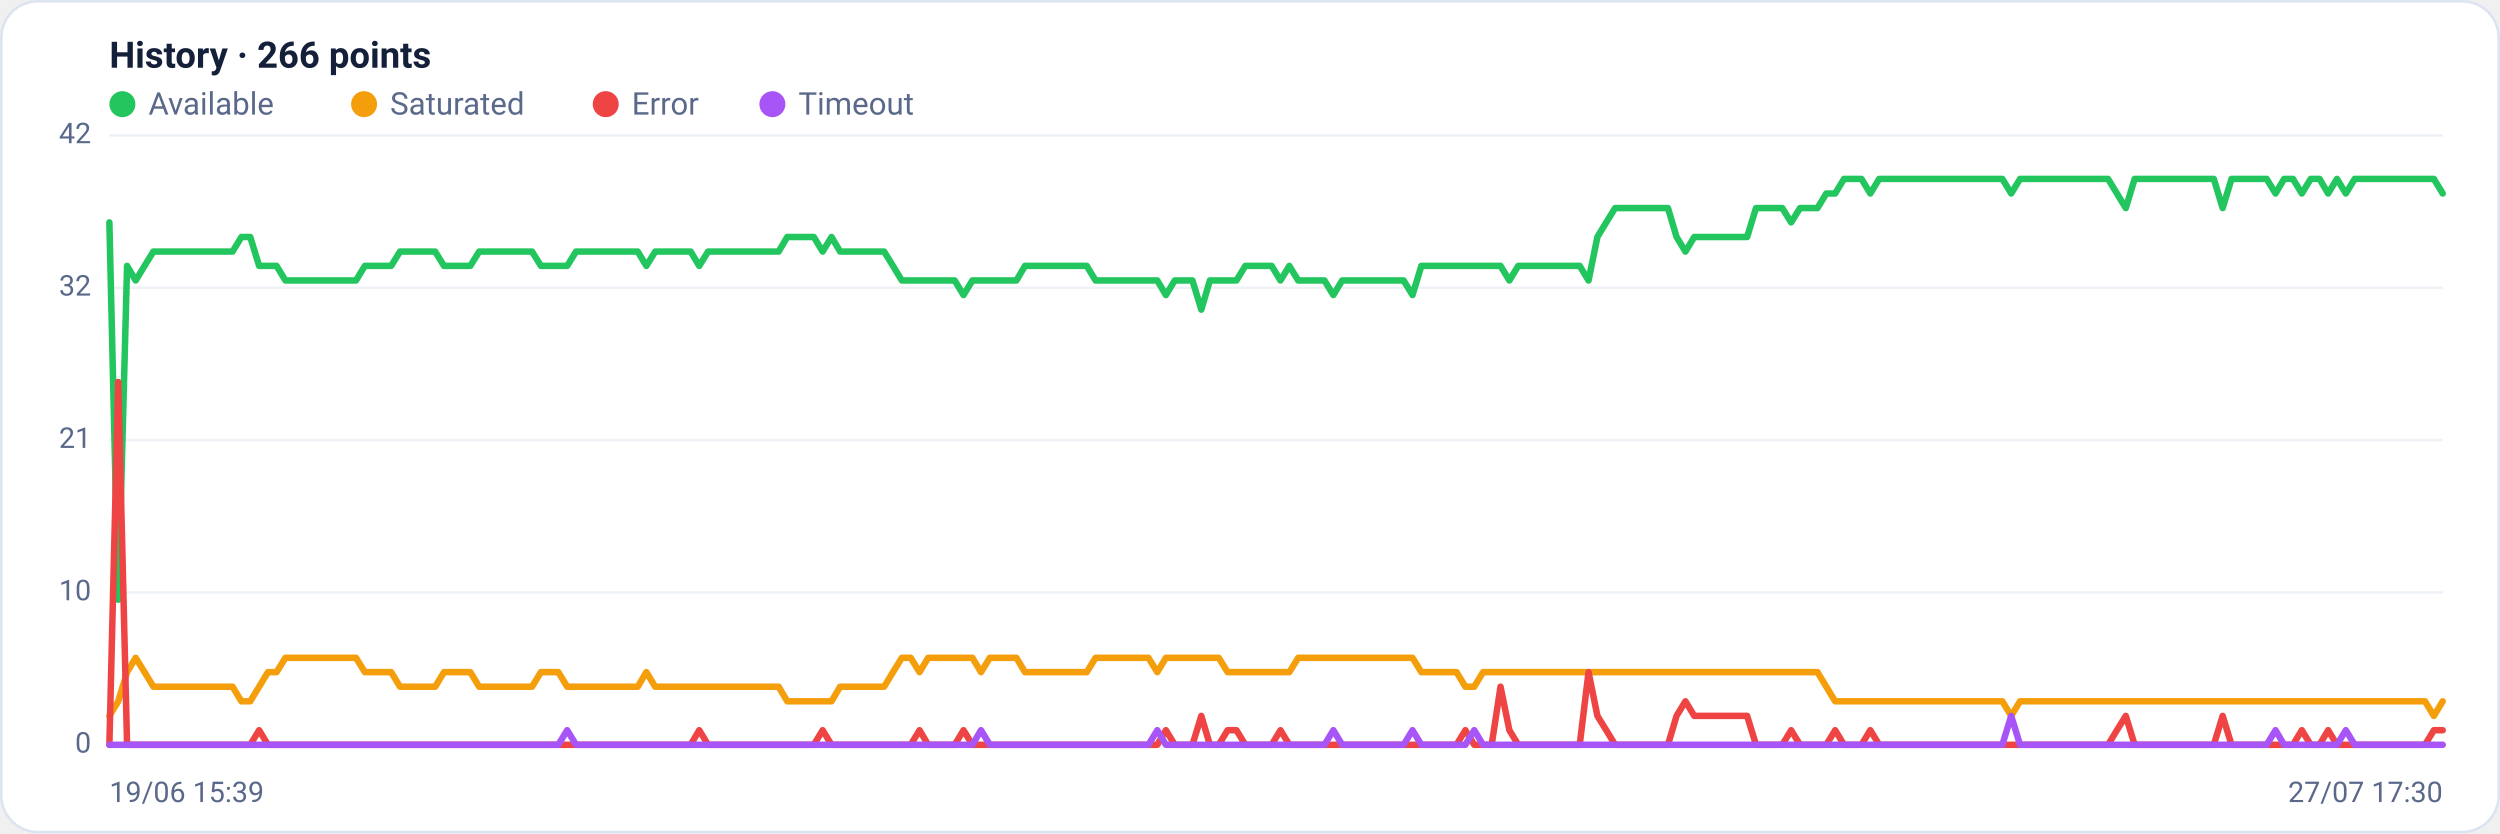
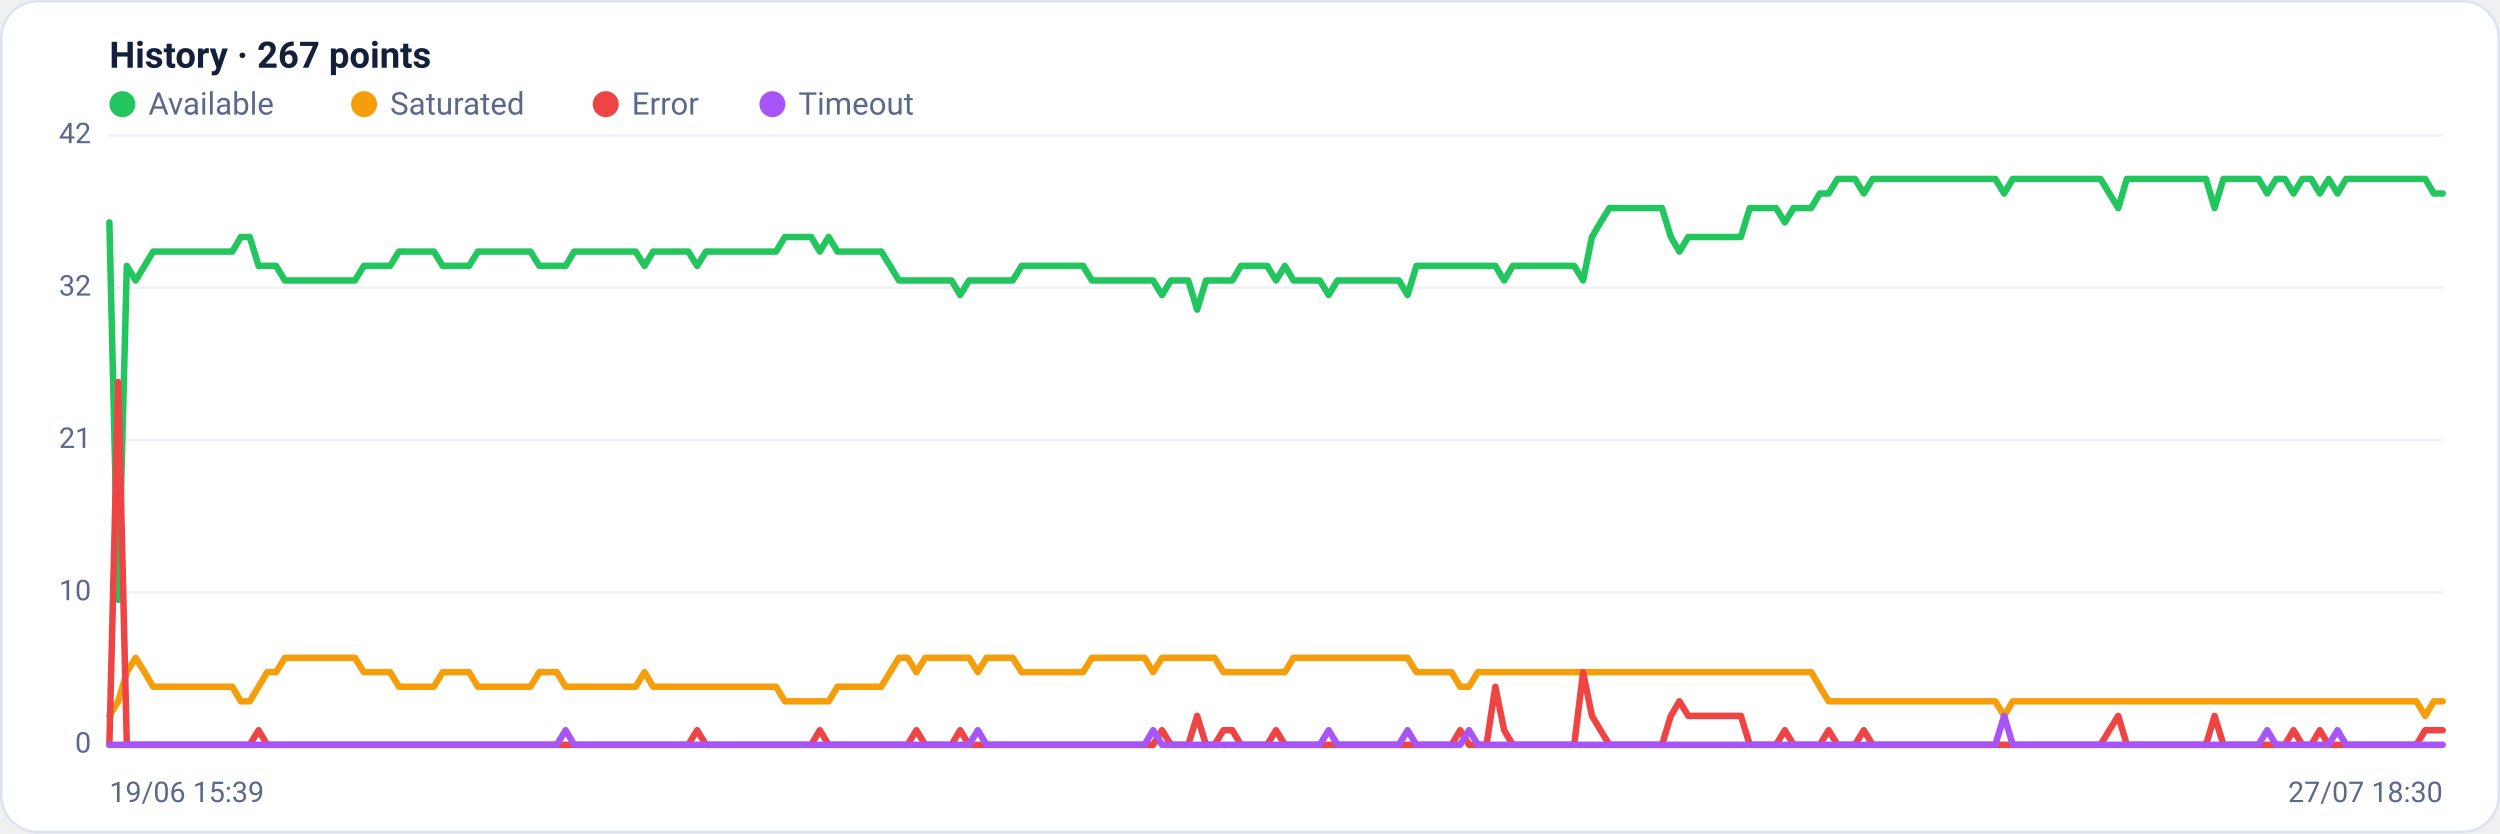
<svg xmlns="http://www.w3.org/2000/svg" viewBox="0 0 960 320" width="960" height="320" font-family="Segoe UI, system-ui, -apple-system, Roboto, Helvetica, Arial, sans-serif" role="img" aria-label="Availability history per region">
  <rect x="0.5" y="0.5" width="959" height="319" rx="14" fill="#ffffff" stroke="#dce3f1" />
-   <text x="42" y="26" font-size="14" font-weight="600" fill="#14203a">History · 266 points</text>
+   <text x="42" y="26" font-size="14" font-weight="600" fill="#14203a">History · 267 points</text>
  <circle cx="47" cy="40" r="5" fill="#22c55e" />
  <text x="57" y="44" font-size="12" fill="#5a688a">Available</text>
  <circle cx="139.8" cy="40" r="5" fill="#f59e0b" />
  <text x="149.8" y="44" font-size="12" fill="#5a688a">Saturated</text>
  <circle cx="232.6" cy="40" r="5" fill="#ef4444" />
  <text x="242.6" y="44" font-size="12" fill="#5a688a">Error</text>
  <circle cx="296.6" cy="40" r="5" fill="#a855f7" />
  <text x="306.6" y="44" font-size="12" fill="#5a688a">Timeout</text>
  <line x1="42" y1="286.0" x2="938" y2="286.0" stroke="#eef2f7" stroke-width="1" />
  <text x="35" y="289.0" text-anchor="end" font-size="11" fill="#5a688a">0</text>
  <line x1="42" y1="227.5" x2="938" y2="227.5" stroke="#eef2f7" stroke-width="1" />
  <text x="35" y="230.5" text-anchor="end" font-size="11" fill="#5a688a">10</text>
  <line x1="42" y1="169.0" x2="938" y2="169.0" stroke="#eef2f7" stroke-width="1" />
  <text x="35" y="172.0" text-anchor="end" font-size="11" fill="#5a688a">21</text>
  <line x1="42" y1="110.5" x2="938" y2="110.5" stroke="#eef2f7" stroke-width="1" />
  <text x="35" y="113.5" text-anchor="end" font-size="11" fill="#5a688a">32</text>
  <line x1="42" y1="52.0" x2="938" y2="52.0" stroke="#eef2f7" stroke-width="1" />
  <text x="35" y="55.0" text-anchor="end" font-size="11" fill="#5a688a">42</text>
-   <polyline fill="none" stroke="#22c55e" stroke-width="2.5" stroke-linejoin="round" stroke-linecap="round" points="42.0,85.4 45.4,230.3 48.8,102.1 52.1,107.7 55.5,102.1 58.9,96.6 62.3,96.6 65.7,96.6 69.0,96.6 72.4,96.6 75.8,96.6 79.2,96.6 82.6,96.6 86.0,96.6 89.3,96.6 92.7,91.0 96.1,91.0 99.5,102.1 102.9,102.1 106.2,102.1 109.6,107.7 113.0,107.7 116.4,107.7 119.8,107.7 123.1,107.7 126.5,107.7 129.9,107.7 133.3,107.7 136.7,107.7 140.1,102.1 143.4,102.1 146.8,102.1 150.2,102.1 153.6,96.6 157.0,96.6 160.3,96.6 163.7,96.6 167.1,96.6 170.5,102.1 173.9,102.1 177.2,102.1 180.6,102.1 184.0,96.6 187.4,96.6 190.8,96.6 194.2,96.6 197.5,96.6 200.9,96.6 204.3,96.6 207.7,102.1 211.1,102.1 214.4,102.1 217.8,102.1 221.2,96.6 224.6,96.6 228.0,96.6 231.3,96.6 234.7,96.6 238.1,96.6 241.5,96.6 244.9,96.6 248.2,102.1 251.6,96.6 255.0,96.6 258.4,96.6 261.8,96.6 265.2,96.6 268.5,102.1 271.9,96.6 275.3,96.6 278.7,96.6 282.1,96.6 285.4,96.6 288.8,96.6 292.2,96.6 295.6,96.6 299.0,96.6 302.3,91.0 305.7,91.0 309.1,91.0 312.5,91.0 315.9,96.6 319.3,91.0 322.6,96.6 326.0,96.6 329.4,96.6 332.8,96.6 336.2,96.6 339.5,96.6 342.9,102.1 346.3,107.7 349.7,107.7 353.1,107.7 356.4,107.7 359.8,107.7 363.2,107.7 366.6,107.7 370.0,113.3 373.4,107.7 376.7,107.7 380.1,107.7 383.5,107.7 386.9,107.7 390.3,107.7 393.6,102.1 397.0,102.1 400.4,102.1 403.8,102.1 407.2,102.1 410.5,102.1 413.9,102.1 417.3,102.1 420.7,107.7 424.1,107.7 427.4,107.7 430.8,107.7 434.2,107.7 437.6,107.7 441.0,107.7 444.4,107.7 447.7,113.3 451.1,107.7 454.5,107.7 457.9,107.7 461.3,118.9 464.6,107.7 468.0,107.7 471.4,107.7 474.8,107.7 478.2,102.1 481.5,102.1 484.9,102.1 488.3,102.1 491.7,107.7 495.1,102.1 498.5,107.7 501.8,107.7 505.2,107.7 508.6,107.7 512.0,113.3 515.4,107.7 518.7,107.7 522.1,107.7 525.5,107.7 528.9,107.7 532.3,107.7 535.6,107.7 539.0,107.7 542.4,113.3 545.8,102.1 549.2,102.1 552.6,102.1 555.9,102.1 559.3,102.1 562.7,102.1 566.1,102.1 569.5,102.1 572.8,102.1 576.2,102.1 579.6,107.7 583.0,102.1 586.4,102.1 589.7,102.1 593.1,102.1 596.5,102.1 599.9,102.1 603.3,102.1 606.6,102.1 610.0,107.7 613.4,91.0 616.8,85.4 620.2,79.9 623.6,79.9 626.9,79.9 630.3,79.9 633.7,79.9 637.1,79.9 640.5,79.9 643.8,91.0 647.2,96.6 650.6,91.0 654.0,91.0 657.4,91.0 660.7,91.0 664.1,91.0 667.5,91.0 670.9,91.0 674.3,79.9 677.7,79.9 681.0,79.9 684.4,79.9 687.8,85.4 691.2,79.9 694.6,79.9 697.9,79.9 701.3,74.3 704.7,74.3 708.1,68.7 711.5,68.7 714.8,68.7 718.2,74.3 721.6,68.7 725.0,68.7 728.4,68.7 731.8,68.7 735.1,68.7 738.5,68.7 741.9,68.7 745.3,68.7 748.7,68.7 752.0,68.7 755.4,68.7 758.8,68.7 762.2,68.7 765.6,68.7 768.9,68.7 772.3,74.3 775.7,68.7 779.1,68.7 782.5,68.7 785.8,68.7 789.2,68.7 792.6,68.7 796.0,68.7 799.4,68.7 802.8,68.7 806.1,68.7 809.5,68.7 812.9,74.3 816.3,79.9 819.7,68.7 823.0,68.7 826.4,68.7 829.8,68.7 833.2,68.7 836.6,68.7 839.9,68.7 843.3,68.7 846.7,68.7 850.1,68.7 853.5,79.9 856.9,68.7 860.2,68.7 863.6,68.7 867.0,68.7 870.4,68.7 873.8,74.3 877.1,68.7 880.5,68.7 883.9,74.3 887.3,68.7 890.7,68.7 894.0,74.3 897.4,68.7 900.8,74.3 904.2,68.7 907.6,68.7 911.0,68.7 914.3,68.7 917.7,68.7 921.1,68.7 924.5,68.7 927.9,68.7 931.2,68.7 934.6,68.7 938.0,74.3" />
-   <polyline fill="none" stroke="#f59e0b" stroke-width="2.5" stroke-linejoin="round" stroke-linecap="round" points="42.0,274.9 45.4,269.3 48.8,258.1 52.1,252.6 55.5,258.1 58.9,263.7 62.3,263.7 65.7,263.7 69.0,263.7 72.4,263.7 75.8,263.7 79.2,263.7 82.6,263.7 86.0,263.7 89.3,263.7 92.7,269.3 96.1,269.3 99.5,263.7 102.9,258.1 106.2,258.1 109.6,252.6 113.0,252.6 116.4,252.6 119.8,252.6 123.1,252.6 126.5,252.6 129.9,252.6 133.3,252.6 136.7,252.6 140.1,258.1 143.4,258.1 146.8,258.1 150.2,258.1 153.6,263.7 157.0,263.7 160.3,263.7 163.7,263.7 167.1,263.7 170.5,258.1 173.9,258.1 177.2,258.1 180.6,258.1 184.0,263.7 187.4,263.7 190.8,263.7 194.2,263.7 197.5,263.7 200.9,263.7 204.3,263.7 207.7,258.1 211.1,258.1 214.4,258.1 217.8,263.7 221.2,263.7 224.6,263.7 228.0,263.7 231.3,263.7 234.7,263.7 238.1,263.7 241.5,263.7 244.9,263.7 248.2,258.1 251.6,263.7 255.0,263.7 258.4,263.7 261.8,263.7 265.2,263.7 268.5,263.7 271.9,263.7 275.3,263.7 278.7,263.7 282.1,263.7 285.4,263.7 288.8,263.7 292.2,263.7 295.6,263.7 299.0,263.7 302.3,269.3 305.7,269.3 309.1,269.3 312.5,269.3 315.9,269.3 319.3,269.3 322.6,263.7 326.0,263.7 329.4,263.7 332.8,263.7 336.2,263.7 339.5,263.7 342.9,258.1 346.3,252.6 349.7,252.6 353.1,258.1 356.4,252.6 359.8,252.6 363.2,252.6 366.6,252.6 370.0,252.6 373.4,252.6 376.7,258.1 380.1,252.6 383.5,252.6 386.9,252.6 390.3,252.6 393.6,258.1 397.0,258.1 400.4,258.1 403.8,258.1 407.2,258.1 410.5,258.1 413.9,258.1 417.3,258.1 420.7,252.6 424.1,252.6 427.4,252.6 430.8,252.6 434.2,252.6 437.6,252.6 441.0,252.6 444.4,258.1 447.7,252.6 451.1,252.6 454.5,252.6 457.9,252.6 461.3,252.6 464.6,252.6 468.0,252.6 471.4,258.1 474.8,258.1 478.2,258.1 481.5,258.1 484.9,258.1 488.3,258.1 491.7,258.1 495.1,258.1 498.5,252.6 501.8,252.6 505.2,252.6 508.6,252.6 512.0,252.6 515.4,252.6 518.7,252.6 522.1,252.6 525.5,252.6 528.9,252.6 532.3,252.6 535.6,252.6 539.0,252.6 542.4,252.6 545.8,258.1 549.2,258.1 552.6,258.1 555.9,258.1 559.3,258.1 562.7,263.7 566.1,263.7 569.5,258.1 572.8,258.1 576.2,258.1 579.6,258.1 583.0,258.1 586.4,258.1 589.7,258.1 593.1,258.1 596.5,258.1 599.9,258.1 603.3,258.1 606.6,258.1 610.0,258.1 613.4,258.1 616.8,258.1 620.2,258.1 623.6,258.1 626.9,258.1 630.3,258.1 633.7,258.1 637.1,258.1 640.5,258.1 643.8,258.1 647.2,258.1 650.6,258.1 654.0,258.1 657.4,258.1 660.7,258.1 664.1,258.1 667.5,258.1 670.9,258.1 674.3,258.1 677.7,258.1 681.0,258.1 684.4,258.1 687.8,258.1 691.2,258.1 694.6,258.1 697.9,258.1 701.3,263.7 704.7,269.3 708.1,269.3 711.5,269.3 714.8,269.3 718.2,269.3 721.6,269.3 725.0,269.3 728.4,269.3 731.8,269.3 735.1,269.3 738.5,269.3 741.9,269.3 745.3,269.3 748.7,269.3 752.0,269.3 755.4,269.3 758.8,269.3 762.2,269.3 765.6,269.3 768.9,269.3 772.3,274.9 775.7,269.3 779.1,269.3 782.5,269.3 785.8,269.3 789.2,269.3 792.6,269.3 796.0,269.3 799.4,269.3 802.8,269.3 806.1,269.3 809.5,269.3 812.9,269.3 816.3,269.3 819.7,269.3 823.0,269.3 826.4,269.3 829.8,269.3 833.2,269.3 836.6,269.3 839.9,269.3 843.3,269.3 846.7,269.3 850.1,269.3 853.5,269.3 856.9,269.3 860.2,269.3 863.6,269.3 867.0,269.3 870.4,269.3 873.8,269.3 877.1,269.3 880.5,269.3 883.9,269.3 887.3,269.3 890.7,269.3 894.0,269.3 897.4,269.3 900.8,269.3 904.2,269.3 907.6,269.3 911.0,269.3 914.3,269.3 917.7,269.3 921.1,269.3 924.5,269.3 927.9,269.3 931.2,269.3 934.6,274.9 938.0,269.3" />
-   <polyline fill="none" stroke="#ef4444" stroke-width="2.5" stroke-linejoin="round" stroke-linecap="round" points="42.0,286.0 45.4,146.7 48.8,286.0 52.1,286.0 55.5,286.0 58.9,286.0 62.3,286.0 65.7,286.0 69.0,286.0 72.4,286.0 75.8,286.0 79.2,286.0 82.6,286.0 86.0,286.0 89.3,286.0 92.7,286.0 96.1,286.0 99.5,280.4 102.9,286.0 106.2,286.0 109.6,286.0 113.0,286.0 116.4,286.0 119.8,286.0 123.1,286.0 126.5,286.0 129.9,286.0 133.3,286.0 136.7,286.0 140.1,286.0 143.4,286.0 146.8,286.0 150.2,286.0 153.6,286.0 157.0,286.0 160.3,286.0 163.7,286.0 167.1,286.0 170.5,286.0 173.9,286.0 177.2,286.0 180.6,286.0 184.0,286.0 187.4,286.0 190.8,286.0 194.2,286.0 197.5,286.0 200.9,286.0 204.3,286.0 207.7,286.0 211.1,286.0 214.4,286.0 217.8,286.0 221.2,286.0 224.6,286.0 228.0,286.0 231.3,286.0 234.7,286.0 238.1,286.0 241.5,286.0 244.9,286.0 248.2,286.0 251.6,286.0 255.0,286.0 258.4,286.0 261.8,286.0 265.2,286.0 268.5,280.4 271.9,286.0 275.3,286.0 278.7,286.0 282.1,286.0 285.4,286.0 288.8,286.0 292.2,286.0 295.6,286.0 299.0,286.0 302.3,286.0 305.7,286.0 309.1,286.0 312.5,286.0 315.9,280.4 319.3,286.0 322.6,286.0 326.0,286.0 329.4,286.0 332.8,286.0 336.2,286.0 339.5,286.0 342.9,286.0 346.3,286.0 349.7,286.0 353.1,280.4 356.4,286.0 359.8,286.0 363.2,286.0 366.6,286.0 370.0,280.4 373.4,286.0 376.7,286.0 380.1,286.0 383.5,286.0 386.9,286.0 390.3,286.0 393.6,286.0 397.0,286.0 400.4,286.0 403.8,286.0 407.2,286.0 410.5,286.0 413.9,286.0 417.3,286.0 420.7,286.0 424.1,286.0 427.4,286.0 430.8,286.0 434.2,286.0 437.6,286.0 441.0,286.0 444.4,286.0 447.7,280.4 451.1,286.0 454.5,286.0 457.9,286.0 461.3,274.9 464.6,286.0 468.0,286.0 471.4,280.4 474.8,280.4 478.2,286.0 481.5,286.0 484.9,286.0 488.3,286.0 491.7,280.4 495.1,286.0 498.5,286.0 501.8,286.0 505.2,286.0 508.6,286.0 512.0,286.0 515.4,286.0 518.7,286.0 522.1,286.0 525.5,286.0 528.9,286.0 532.3,286.0 535.6,286.0 539.0,286.0 542.4,286.0 545.8,286.0 549.2,286.0 552.6,286.0 555.9,286.0 559.3,286.0 562.7,280.4 566.1,286.0 569.5,286.0 572.8,286.0 576.2,263.7 579.6,280.4 583.0,286.0 586.4,286.0 589.7,286.0 593.1,286.0 596.5,286.0 599.9,286.0 603.3,286.0 606.6,286.0 610.0,258.1 613.4,274.9 616.8,280.4 620.2,286.0 623.6,286.0 626.9,286.0 630.3,286.0 633.7,286.0 637.1,286.0 640.5,286.0 643.8,274.9 647.2,269.3 650.6,274.9 654.0,274.9 657.4,274.9 660.7,274.9 664.1,274.9 667.5,274.9 670.9,274.9 674.3,286.0 677.7,286.0 681.0,286.0 684.4,286.0 687.8,280.4 691.2,286.0 694.6,286.0 697.9,286.0 701.3,286.0 704.7,280.4 708.1,286.0 711.5,286.0 714.8,286.0 718.2,280.4 721.6,286.0 725.0,286.0 728.4,286.0 731.8,286.0 735.1,286.0 738.5,286.0 741.9,286.0 745.3,286.0 748.7,286.0 752.0,286.0 755.4,286.0 758.8,286.0 762.2,286.0 765.6,286.0 768.9,286.0 772.3,286.0 775.7,286.0 779.1,286.0 782.5,286.0 785.8,286.0 789.2,286.0 792.6,286.0 796.0,286.0 799.4,286.0 802.8,286.0 806.1,286.0 809.5,286.0 812.9,280.4 816.3,274.9 819.7,286.0 823.0,286.0 826.4,286.0 829.8,286.0 833.2,286.0 836.6,286.0 839.9,286.0 843.3,286.0 846.7,286.0 850.1,286.0 853.5,274.9 856.9,286.0 860.2,286.0 863.6,286.0 867.0,286.0 870.4,286.0 873.8,286.0 877.1,286.0 880.5,286.0 883.9,280.4 887.3,286.0 890.7,286.0 894.0,280.4 897.4,286.0 900.8,286.0 904.2,286.0 907.6,286.0 911.0,286.0 914.3,286.0 917.7,286.0 921.1,286.0 924.5,286.0 927.9,286.0 931.2,286.0 934.6,280.4 938.0,280.4" />
-   <polyline fill="none" stroke="#a855f7" stroke-width="2.5" stroke-linejoin="round" stroke-linecap="round" points="42.0,286.0 45.4,286.0 48.8,286.0 52.1,286.0 55.5,286.0 58.9,286.0 62.3,286.0 65.7,286.0 69.0,286.0 72.4,286.0 75.8,286.0 79.2,286.0 82.6,286.0 86.0,286.0 89.3,286.0 92.7,286.0 96.1,286.0 99.5,286.0 102.9,286.0 106.2,286.0 109.6,286.0 113.0,286.0 116.4,286.0 119.8,286.0 123.1,286.0 126.5,286.0 129.9,286.0 133.3,286.0 136.7,286.0 140.1,286.0 143.4,286.0 146.8,286.0 150.2,286.0 153.6,286.0 157.0,286.0 160.3,286.0 163.7,286.0 167.1,286.0 170.5,286.0 173.9,286.0 177.2,286.0 180.6,286.0 184.0,286.0 187.4,286.0 190.8,286.0 194.2,286.0 197.5,286.0 200.9,286.0 204.3,286.0 207.7,286.0 211.1,286.0 214.4,286.0 217.8,280.4 221.2,286.0 224.6,286.0 228.0,286.0 231.3,286.0 234.7,286.0 238.1,286.0 241.5,286.0 244.9,286.0 248.2,286.0 251.6,286.0 255.0,286.0 258.4,286.0 261.8,286.0 265.2,286.0 268.5,286.0 271.9,286.0 275.3,286.0 278.7,286.0 282.1,286.0 285.4,286.0 288.8,286.0 292.2,286.0 295.6,286.0 299.0,286.0 302.3,286.0 305.7,286.0 309.1,286.0 312.5,286.0 315.9,286.0 319.3,286.0 322.6,286.0 326.0,286.0 329.4,286.0 332.8,286.0 336.2,286.0 339.5,286.0 342.9,286.0 346.3,286.0 349.7,286.0 353.1,286.0 356.4,286.0 359.8,286.0 363.2,286.0 366.6,286.0 370.0,286.0 373.4,286.0 376.7,280.4 380.1,286.0 383.5,286.0 386.9,286.0 390.3,286.0 393.6,286.0 397.0,286.0 400.4,286.0 403.8,286.0 407.2,286.0 410.5,286.0 413.9,286.0 417.3,286.0 420.7,286.0 424.1,286.0 427.4,286.0 430.8,286.0 434.2,286.0 437.6,286.0 441.0,286.0 444.4,280.4 447.7,286.0 451.1,286.0 454.5,286.0 457.9,286.0 461.3,286.0 464.6,286.0 468.0,286.0 471.4,286.0 474.8,286.0 478.2,286.0 481.5,286.0 484.9,286.0 488.3,286.0 491.7,286.0 495.1,286.0 498.5,286.0 501.8,286.0 505.2,286.0 508.6,286.0 512.0,280.4 515.4,286.0 518.7,286.0 522.1,286.0 525.5,286.0 528.9,286.0 532.3,286.0 535.6,286.0 539.0,286.0 542.4,280.4 545.8,286.0 549.2,286.0 552.6,286.0 555.9,286.0 559.3,286.0 562.7,286.0 566.1,280.4 569.5,286.0 572.8,286.0 576.2,286.0 579.6,286.0 583.0,286.0 586.4,286.0 589.7,286.0 593.1,286.0 596.5,286.0 599.9,286.0 603.3,286.0 606.6,286.0 610.0,286.0 613.4,286.0 616.8,286.0 620.2,286.0 623.6,286.0 626.9,286.0 630.3,286.0 633.7,286.0 637.1,286.0 640.5,286.0 643.8,286.0 647.2,286.0 650.6,286.0 654.0,286.0 657.4,286.0 660.7,286.0 664.1,286.0 667.5,286.0 670.9,286.0 674.3,286.0 677.7,286.0 681.0,286.0 684.4,286.0 687.8,286.0 691.2,286.0 694.6,286.0 697.9,286.0 701.3,286.0 704.7,286.0 708.1,286.0 711.5,286.0 714.8,286.0 718.2,286.0 721.6,286.0 725.0,286.0 728.4,286.0 731.8,286.0 735.1,286.0 738.5,286.0 741.9,286.0 745.3,286.0 748.7,286.0 752.0,286.0 755.4,286.0 758.8,286.0 762.2,286.0 765.6,286.0 768.9,286.0 772.3,274.9 775.7,286.0 779.1,286.0 782.5,286.0 785.8,286.0 789.2,286.0 792.6,286.0 796.0,286.0 799.4,286.0 802.8,286.0 806.1,286.0 809.5,286.0 812.9,286.0 816.3,286.0 819.7,286.0 823.0,286.0 826.4,286.0 829.8,286.0 833.2,286.0 836.6,286.0 839.9,286.0 843.3,286.0 846.7,286.0 850.1,286.0 853.5,286.0 856.9,286.0 860.2,286.0 863.6,286.0 867.0,286.0 870.4,286.0 873.8,280.4 877.1,286.0 880.5,286.0 883.9,286.0 887.3,286.0 890.7,286.0 894.0,286.0 897.4,286.0 900.8,280.4 904.2,286.0 907.6,286.0 911.0,286.0 914.3,286.0 917.7,286.0 921.1,286.0 924.5,286.0 927.9,286.0 931.2,286.0 934.6,286.0 938.0,286.0" />
+   <polyline fill="none" stroke="#22c55e" stroke-width="2.5" stroke-linejoin="round" stroke-linecap="round" points="42.0,85.4 45.4,230.3 48.7,102.1 52.1,107.7 55.5,102.1 58.8,96.6 62.2,96.6 65.6,96.6 68.9,96.6 72.3,96.6 75.7,96.6 79.1,96.6 82.4,96.6 85.8,96.6 89.2,96.6 92.5,91.0 95.9,91.0 99.3,102.1 102.6,102.1 106.0,102.1 109.4,107.7 112.7,107.7 116.1,107.7 119.5,107.7 122.8,107.7 126.2,107.7 129.6,107.7 132.9,107.7 136.3,107.7 139.7,102.1 143.1,102.1 146.4,102.1 149.8,102.1 153.2,96.6 156.5,96.6 159.9,96.6 163.3,96.6 166.6,96.6 170.0,102.1 173.4,102.1 176.7,102.1 180.1,102.1 183.5,96.6 186.8,96.6 190.2,96.6 193.6,96.6 196.9,96.6 200.3,96.6 203.7,96.6 207.1,102.1 210.4,102.1 213.8,102.1 217.2,102.1 220.5,96.6 223.9,96.6 227.3,96.6 230.6,96.6 234.0,96.6 237.4,96.6 240.7,96.6 244.1,96.6 247.5,102.1 250.8,96.6 254.2,96.6 257.6,96.6 260.9,96.6 264.3,96.6 267.7,102.1 271.1,96.6 274.4,96.6 277.8,96.6 281.2,96.6 284.5,96.6 287.9,96.6 291.3,96.6 294.6,96.6 298.0,96.6 301.4,91.0 304.7,91.0 308.1,91.0 311.5,91.0 314.8,96.6 318.2,91.0 321.6,96.6 324.9,96.6 328.3,96.6 331.7,96.6 335.1,96.6 338.4,96.6 341.8,102.1 345.2,107.7 348.5,107.7 351.9,107.7 355.3,107.7 358.6,107.7 362.0,107.7 365.4,107.7 368.7,113.3 372.1,107.7 375.5,107.7 378.8,107.7 382.2,107.7 385.6,107.7 388.9,107.7 392.3,102.1 395.7,102.1 399.1,102.1 402.4,102.1 405.8,102.1 409.2,102.1 412.5,102.1 415.9,102.1 419.3,107.7 422.6,107.7 426.0,107.7 429.4,107.7 432.7,107.7 436.1,107.7 439.5,107.7 442.8,107.7 446.2,113.3 449.6,107.7 452.9,107.7 456.3,107.7 459.7,118.9 463.1,107.7 466.4,107.7 469.8,107.7 473.2,107.7 476.5,102.1 479.9,102.1 483.3,102.1 486.6,102.1 490.0,107.7 493.4,102.1 496.7,107.7 500.1,107.7 503.5,107.7 506.8,107.7 510.2,113.3 513.6,107.7 516.9,107.7 520.3,107.7 523.7,107.7 527.1,107.7 530.4,107.7 533.8,107.7 537.2,107.7 540.5,113.3 543.9,102.1 547.3,102.1 550.6,102.1 554.0,102.1 557.4,102.1 560.7,102.1 564.1,102.1 567.5,102.1 570.8,102.1 574.2,102.1 577.6,107.7 580.9,102.1 584.3,102.1 587.7,102.1 591.1,102.1 594.4,102.1 597.8,102.1 601.2,102.1 604.5,102.1 607.9,107.7 611.3,91.0 614.6,85.4 618.0,79.9 621.4,79.9 624.7,79.9 628.1,79.9 631.5,79.9 634.8,79.9 638.2,79.9 641.6,91.0 644.9,96.6 648.3,91.0 651.7,91.0 655.1,91.0 658.4,91.0 661.8,91.0 665.2,91.0 668.5,91.0 671.9,79.9 675.3,79.9 678.6,79.9 682.0,79.9 685.4,85.4 688.7,79.9 692.1,79.9 695.5,79.9 698.8,74.3 702.2,74.3 705.6,68.7 708.9,68.7 712.3,68.7 715.7,74.3 719.1,68.7 722.4,68.7 725.8,68.7 729.2,68.7 732.5,68.7 735.9,68.7 739.3,68.7 742.6,68.7 746.0,68.7 749.4,68.7 752.7,68.7 756.1,68.7 759.5,68.7 762.8,68.7 766.2,68.7 769.6,74.3 772.9,68.7 776.3,68.7 779.7,68.7 783.1,68.7 786.4,68.7 789.8,68.7 793.2,68.7 796.5,68.7 799.9,68.7 803.3,68.7 806.6,68.7 810.0,74.3 813.4,79.9 816.7,68.7 820.1,68.7 823.5,68.7 826.8,68.7 830.2,68.7 833.6,68.7 836.9,68.7 840.3,68.7 843.7,68.7 847.1,68.7 850.4,79.9 853.8,68.7 857.2,68.7 860.5,68.7 863.9,68.7 867.3,68.7 870.6,74.3 874.0,68.7 877.4,68.7 880.7,74.3 884.1,68.7 887.5,68.7 890.8,74.3 894.2,68.7 897.6,74.3 900.9,68.7 904.3,68.7 907.7,68.7 911.1,68.7 914.4,68.7 917.8,68.7 921.2,68.7 924.5,68.7 927.9,68.7 931.3,68.7 934.6,74.3 938.0,74.3" />
+   <polyline fill="none" stroke="#f59e0b" stroke-width="2.5" stroke-linejoin="round" stroke-linecap="round" points="42.0,274.9 45.4,269.3 48.7,258.1 52.1,252.6 55.5,258.1 58.8,263.7 62.2,263.7 65.6,263.7 68.9,263.7 72.3,263.7 75.7,263.7 79.1,263.7 82.4,263.7 85.8,263.7 89.2,263.7 92.5,269.3 95.9,269.3 99.3,263.7 102.6,258.1 106.0,258.1 109.4,252.6 112.7,252.6 116.1,252.6 119.5,252.6 122.8,252.6 126.2,252.6 129.6,252.6 132.9,252.6 136.3,252.6 139.7,258.1 143.1,258.1 146.4,258.1 149.8,258.1 153.2,263.7 156.5,263.7 159.9,263.7 163.3,263.7 166.6,263.7 170.0,258.1 173.4,258.1 176.7,258.1 180.1,258.1 183.5,263.7 186.8,263.7 190.2,263.7 193.6,263.7 196.9,263.7 200.3,263.7 203.7,263.7 207.1,258.1 210.4,258.1 213.8,258.1 217.2,263.7 220.5,263.7 223.9,263.7 227.3,263.7 230.6,263.7 234.0,263.7 237.4,263.7 240.7,263.7 244.1,263.7 247.5,258.1 250.8,263.7 254.2,263.7 257.6,263.7 260.9,263.7 264.3,263.7 267.7,263.7 271.1,263.7 274.4,263.7 277.8,263.7 281.2,263.7 284.5,263.7 287.9,263.7 291.3,263.7 294.6,263.7 298.0,263.7 301.4,269.3 304.7,269.3 308.1,269.3 311.5,269.3 314.8,269.3 318.2,269.3 321.6,263.7 324.9,263.7 328.3,263.7 331.7,263.7 335.1,263.7 338.4,263.7 341.8,258.1 345.2,252.6 348.5,252.6 351.9,258.1 355.3,252.6 358.6,252.6 362.0,252.6 365.4,252.6 368.7,252.6 372.1,252.6 375.5,258.1 378.8,252.6 382.2,252.6 385.6,252.6 388.9,252.6 392.3,258.1 395.7,258.1 399.1,258.1 402.4,258.1 405.8,258.1 409.2,258.1 412.5,258.1 415.9,258.1 419.3,252.6 422.6,252.6 426.0,252.6 429.4,252.6 432.7,252.6 436.1,252.6 439.5,252.6 442.8,258.1 446.2,252.6 449.6,252.6 452.9,252.6 456.3,252.6 459.7,252.6 463.1,252.6 466.4,252.6 469.8,258.1 473.2,258.1 476.5,258.1 479.9,258.1 483.3,258.1 486.6,258.1 490.0,258.1 493.4,258.1 496.7,252.6 500.1,252.6 503.5,252.6 506.8,252.6 510.2,252.6 513.6,252.6 516.9,252.6 520.3,252.6 523.7,252.6 527.1,252.6 530.4,252.6 533.8,252.6 537.2,252.6 540.5,252.6 543.9,258.1 547.3,258.1 550.6,258.1 554.0,258.1 557.4,258.1 560.7,263.7 564.1,263.7 567.5,258.1 570.8,258.1 574.2,258.1 577.6,258.1 580.9,258.1 584.3,258.1 587.7,258.1 591.1,258.1 594.4,258.1 597.8,258.1 601.2,258.1 604.5,258.1 607.9,258.1 611.3,258.1 614.6,258.1 618.0,258.1 621.4,258.1 624.7,258.1 628.1,258.1 631.5,258.1 634.8,258.1 638.2,258.1 641.6,258.1 644.9,258.1 648.3,258.1 651.7,258.1 655.1,258.1 658.4,258.1 661.8,258.1 665.2,258.1 668.5,258.1 671.9,258.1 675.3,258.1 678.6,258.1 682.0,258.1 685.4,258.1 688.7,258.1 692.1,258.1 695.5,258.1 698.8,263.7 702.2,269.3 705.6,269.3 708.9,269.3 712.3,269.3 715.7,269.3 719.1,269.3 722.4,269.3 725.8,269.3 729.2,269.3 732.5,269.3 735.9,269.3 739.3,269.3 742.6,269.3 746.0,269.3 749.4,269.3 752.7,269.3 756.1,269.3 759.5,269.3 762.8,269.3 766.2,269.3 769.6,274.9 772.9,269.3 776.3,269.3 779.7,269.3 783.1,269.3 786.4,269.3 789.8,269.3 793.2,269.3 796.5,269.3 799.9,269.3 803.3,269.3 806.6,269.3 810.0,269.3 813.4,269.3 816.7,269.3 820.1,269.3 823.5,269.3 826.8,269.3 830.2,269.3 833.6,269.3 836.9,269.3 840.3,269.3 843.7,269.3 847.1,269.3 850.4,269.3 853.8,269.3 857.2,269.3 860.5,269.3 863.9,269.3 867.3,269.3 870.6,269.3 874.0,269.3 877.4,269.3 880.7,269.3 884.1,269.3 887.5,269.3 890.8,269.3 894.2,269.3 897.6,269.3 900.9,269.3 904.3,269.3 907.7,269.3 911.1,269.3 914.4,269.3 917.8,269.3 921.2,269.3 924.5,269.3 927.9,269.3 931.3,274.9 934.6,269.3 938.0,269.3" />
+   <polyline fill="none" stroke="#ef4444" stroke-width="2.5" stroke-linejoin="round" stroke-linecap="round" points="42.0,286.0 45.4,146.7 48.7,286.0 52.1,286.0 55.5,286.0 58.8,286.0 62.2,286.0 65.6,286.0 68.9,286.0 72.3,286.0 75.7,286.0 79.1,286.0 82.4,286.0 85.8,286.0 89.2,286.0 92.5,286.0 95.9,286.0 99.3,280.4 102.6,286.0 106.0,286.0 109.4,286.0 112.7,286.0 116.1,286.0 119.5,286.0 122.8,286.0 126.2,286.0 129.6,286.0 132.9,286.0 136.3,286.0 139.7,286.0 143.1,286.0 146.4,286.0 149.8,286.0 153.2,286.0 156.5,286.0 159.9,286.0 163.3,286.0 166.6,286.0 170.0,286.0 173.4,286.0 176.7,286.0 180.1,286.0 183.5,286.0 186.8,286.0 190.2,286.0 193.6,286.0 196.9,286.0 200.3,286.0 203.7,286.0 207.1,286.0 210.4,286.0 213.8,286.0 217.2,286.0 220.5,286.0 223.9,286.0 227.3,286.0 230.6,286.0 234.0,286.0 237.4,286.0 240.7,286.0 244.1,286.0 247.5,286.0 250.8,286.0 254.2,286.0 257.6,286.0 260.9,286.0 264.3,286.0 267.7,280.4 271.1,286.0 274.4,286.0 277.8,286.0 281.2,286.0 284.5,286.0 287.9,286.0 291.3,286.0 294.6,286.0 298.0,286.0 301.4,286.0 304.7,286.0 308.1,286.0 311.5,286.0 314.8,280.4 318.2,286.0 321.6,286.0 324.9,286.0 328.3,286.0 331.7,286.0 335.1,286.0 338.4,286.0 341.8,286.0 345.2,286.0 348.5,286.0 351.9,280.4 355.3,286.0 358.6,286.0 362.0,286.0 365.4,286.0 368.7,280.4 372.1,286.0 375.5,286.0 378.8,286.0 382.2,286.0 385.6,286.0 388.9,286.0 392.3,286.0 395.7,286.0 399.1,286.0 402.4,286.0 405.8,286.0 409.2,286.0 412.5,286.0 415.9,286.0 419.3,286.0 422.6,286.0 426.0,286.0 429.4,286.0 432.7,286.0 436.1,286.0 439.5,286.0 442.8,286.0 446.2,280.4 449.6,286.0 452.9,286.0 456.3,286.0 459.7,274.9 463.1,286.0 466.4,286.0 469.8,280.4 473.2,280.4 476.5,286.0 479.9,286.0 483.3,286.0 486.6,286.0 490.0,280.4 493.4,286.0 496.7,286.0 500.1,286.0 503.5,286.0 506.8,286.0 510.2,286.0 513.6,286.0 516.9,286.0 520.3,286.0 523.7,286.0 527.1,286.0 530.4,286.0 533.8,286.0 537.2,286.0 540.5,286.0 543.9,286.0 547.3,286.0 550.6,286.0 554.0,286.0 557.4,286.0 560.7,280.4 564.1,286.0 567.5,286.0 570.8,286.0 574.2,263.7 577.6,280.4 580.9,286.0 584.3,286.0 587.7,286.0 591.1,286.0 594.4,286.0 597.8,286.0 601.2,286.0 604.5,286.0 607.9,258.1 611.3,274.9 614.6,280.4 618.0,286.0 621.4,286.0 624.7,286.0 628.1,286.0 631.5,286.0 634.8,286.0 638.2,286.0 641.6,274.9 644.9,269.3 648.3,274.9 651.7,274.9 655.1,274.9 658.4,274.9 661.8,274.9 665.2,274.9 668.5,274.9 671.9,286.0 675.3,286.0 678.6,286.0 682.0,286.0 685.4,280.4 688.7,286.0 692.1,286.0 695.5,286.0 698.8,286.0 702.2,280.4 705.6,286.0 708.9,286.0 712.3,286.0 715.7,280.4 719.1,286.0 722.4,286.0 725.8,286.0 729.2,286.0 732.5,286.0 735.9,286.0 739.3,286.0 742.6,286.0 746.0,286.0 749.4,286.0 752.7,286.0 756.1,286.0 759.5,286.0 762.8,286.0 766.2,286.0 769.6,286.0 772.9,286.0 776.3,286.0 779.7,286.0 783.1,286.0 786.4,286.0 789.8,286.0 793.2,286.0 796.5,286.0 799.9,286.0 803.3,286.0 806.6,286.0 810.0,280.4 813.4,274.9 816.7,286.0 820.1,286.0 823.5,286.0 826.8,286.0 830.2,286.0 833.6,286.0 836.9,286.0 840.3,286.0 843.7,286.0 847.1,286.0 850.4,274.9 853.8,286.0 857.2,286.0 860.5,286.0 863.9,286.0 867.3,286.0 870.6,286.0 874.0,286.0 877.4,286.0 880.7,280.4 884.1,286.0 887.5,286.0 890.8,280.4 894.2,286.0 897.6,286.0 900.9,286.0 904.3,286.0 907.7,286.0 911.1,286.0 914.4,286.0 917.8,286.0 921.2,286.0 924.5,286.0 927.9,286.0 931.3,280.4 934.6,280.4 938.0,280.4" />
+   <polyline fill="none" stroke="#a855f7" stroke-width="2.5" stroke-linejoin="round" stroke-linecap="round" points="42.0,286.0 45.4,286.0 48.7,286.0 52.1,286.0 55.5,286.0 58.8,286.0 62.2,286.0 65.6,286.0 68.9,286.0 72.3,286.0 75.7,286.0 79.1,286.0 82.4,286.0 85.8,286.0 89.2,286.0 92.5,286.0 95.9,286.0 99.3,286.0 102.6,286.0 106.0,286.0 109.4,286.0 112.7,286.0 116.1,286.0 119.5,286.0 122.8,286.0 126.2,286.0 129.6,286.0 132.9,286.0 136.3,286.0 139.7,286.0 143.1,286.0 146.4,286.0 149.8,286.0 153.2,286.0 156.5,286.0 159.9,286.0 163.3,286.0 166.6,286.0 170.0,286.0 173.4,286.0 176.7,286.0 180.1,286.0 183.5,286.0 186.8,286.0 190.2,286.0 193.6,286.0 196.9,286.0 200.3,286.0 203.7,286.0 207.1,286.0 210.4,286.0 213.8,286.0 217.2,280.4 220.5,286.0 223.9,286.0 227.3,286.0 230.6,286.0 234.0,286.0 237.4,286.0 240.7,286.0 244.1,286.0 247.5,286.0 250.8,286.0 254.2,286.0 257.6,286.0 260.9,286.0 264.3,286.0 267.7,286.0 271.1,286.0 274.4,286.0 277.8,286.0 281.2,286.0 284.5,286.0 287.9,286.0 291.3,286.0 294.6,286.0 298.0,286.0 301.4,286.0 304.7,286.0 308.1,286.0 311.5,286.0 314.8,286.0 318.2,286.0 321.6,286.0 324.9,286.0 328.3,286.0 331.7,286.0 335.1,286.0 338.4,286.0 341.8,286.0 345.2,286.0 348.5,286.0 351.9,286.0 355.3,286.0 358.6,286.0 362.0,286.0 365.4,286.0 368.7,286.0 372.1,286.0 375.5,280.4 378.8,286.0 382.2,286.0 385.6,286.0 388.9,286.0 392.3,286.0 395.7,286.0 399.1,286.0 402.4,286.0 405.8,286.0 409.2,286.0 412.5,286.0 415.9,286.0 419.3,286.0 422.6,286.0 426.0,286.0 429.4,286.0 432.7,286.0 436.1,286.0 439.5,286.0 442.8,280.4 446.2,286.0 449.6,286.0 452.9,286.0 456.3,286.0 459.7,286.0 463.1,286.0 466.4,286.0 469.8,286.0 473.2,286.0 476.5,286.0 479.9,286.0 483.3,286.0 486.6,286.0 490.0,286.0 493.4,286.0 496.7,286.0 500.1,286.0 503.5,286.0 506.8,286.0 510.2,280.4 513.6,286.0 516.9,286.0 520.3,286.0 523.7,286.0 527.1,286.0 530.4,286.0 533.8,286.0 537.2,286.0 540.5,280.4 543.9,286.0 547.3,286.0 550.6,286.0 554.0,286.0 557.4,286.0 560.7,286.0 564.1,280.4 567.5,286.0 570.8,286.0 574.2,286.0 577.6,286.0 580.9,286.0 584.3,286.0 587.7,286.0 591.1,286.0 594.4,286.0 597.8,286.0 601.2,286.0 604.5,286.0 607.9,286.0 611.3,286.0 614.6,286.0 618.0,286.0 621.4,286.0 624.7,286.0 628.1,286.0 631.5,286.0 634.8,286.0 638.2,286.0 641.6,286.0 644.9,286.0 648.3,286.0 651.7,286.0 655.1,286.0 658.4,286.0 661.8,286.0 665.2,286.0 668.5,286.0 671.9,286.0 675.3,286.0 678.6,286.0 682.0,286.0 685.4,286.0 688.7,286.0 692.1,286.0 695.5,286.0 698.8,286.0 702.2,286.0 705.6,286.0 708.9,286.0 712.3,286.0 715.7,286.0 719.1,286.0 722.4,286.0 725.8,286.0 729.2,286.0 732.5,286.0 735.9,286.0 739.3,286.0 742.6,286.0 746.0,286.0 749.4,286.0 752.7,286.0 756.1,286.0 759.5,286.0 762.8,286.0 766.2,286.0 769.6,274.9 772.9,286.0 776.3,286.0 779.7,286.0 783.1,286.0 786.4,286.0 789.8,286.0 793.2,286.0 796.5,286.0 799.9,286.0 803.3,286.0 806.6,286.0 810.0,286.0 813.4,286.0 816.7,286.0 820.1,286.0 823.5,286.0 826.8,286.0 830.2,286.0 833.6,286.0 836.9,286.0 840.3,286.0 843.7,286.0 847.1,286.0 850.4,286.0 853.8,286.0 857.2,286.0 860.5,286.0 863.9,286.0 867.3,286.0 870.6,280.4 874.0,286.0 877.4,286.0 880.7,286.0 884.1,286.0 887.5,286.0 890.8,286.0 894.2,286.0 897.6,280.4 900.9,286.0 904.3,286.0 907.7,286.0 911.1,286.0 914.4,286.0 917.8,286.0 921.2,286.0 924.5,286.0 927.9,286.0 931.3,286.0 934.6,286.0 938.0,286.0" />
  <text x="42" y="308" font-size="11" fill="#5a688a">19/06 15:39</text>
-   <text x="938" y="308" text-anchor="end" font-size="11" fill="#5a688a">27/07 17:30</text>
+   <text x="938" y="308" text-anchor="end" font-size="11" fill="#5a688a">27/07 18:30</text>
</svg>
